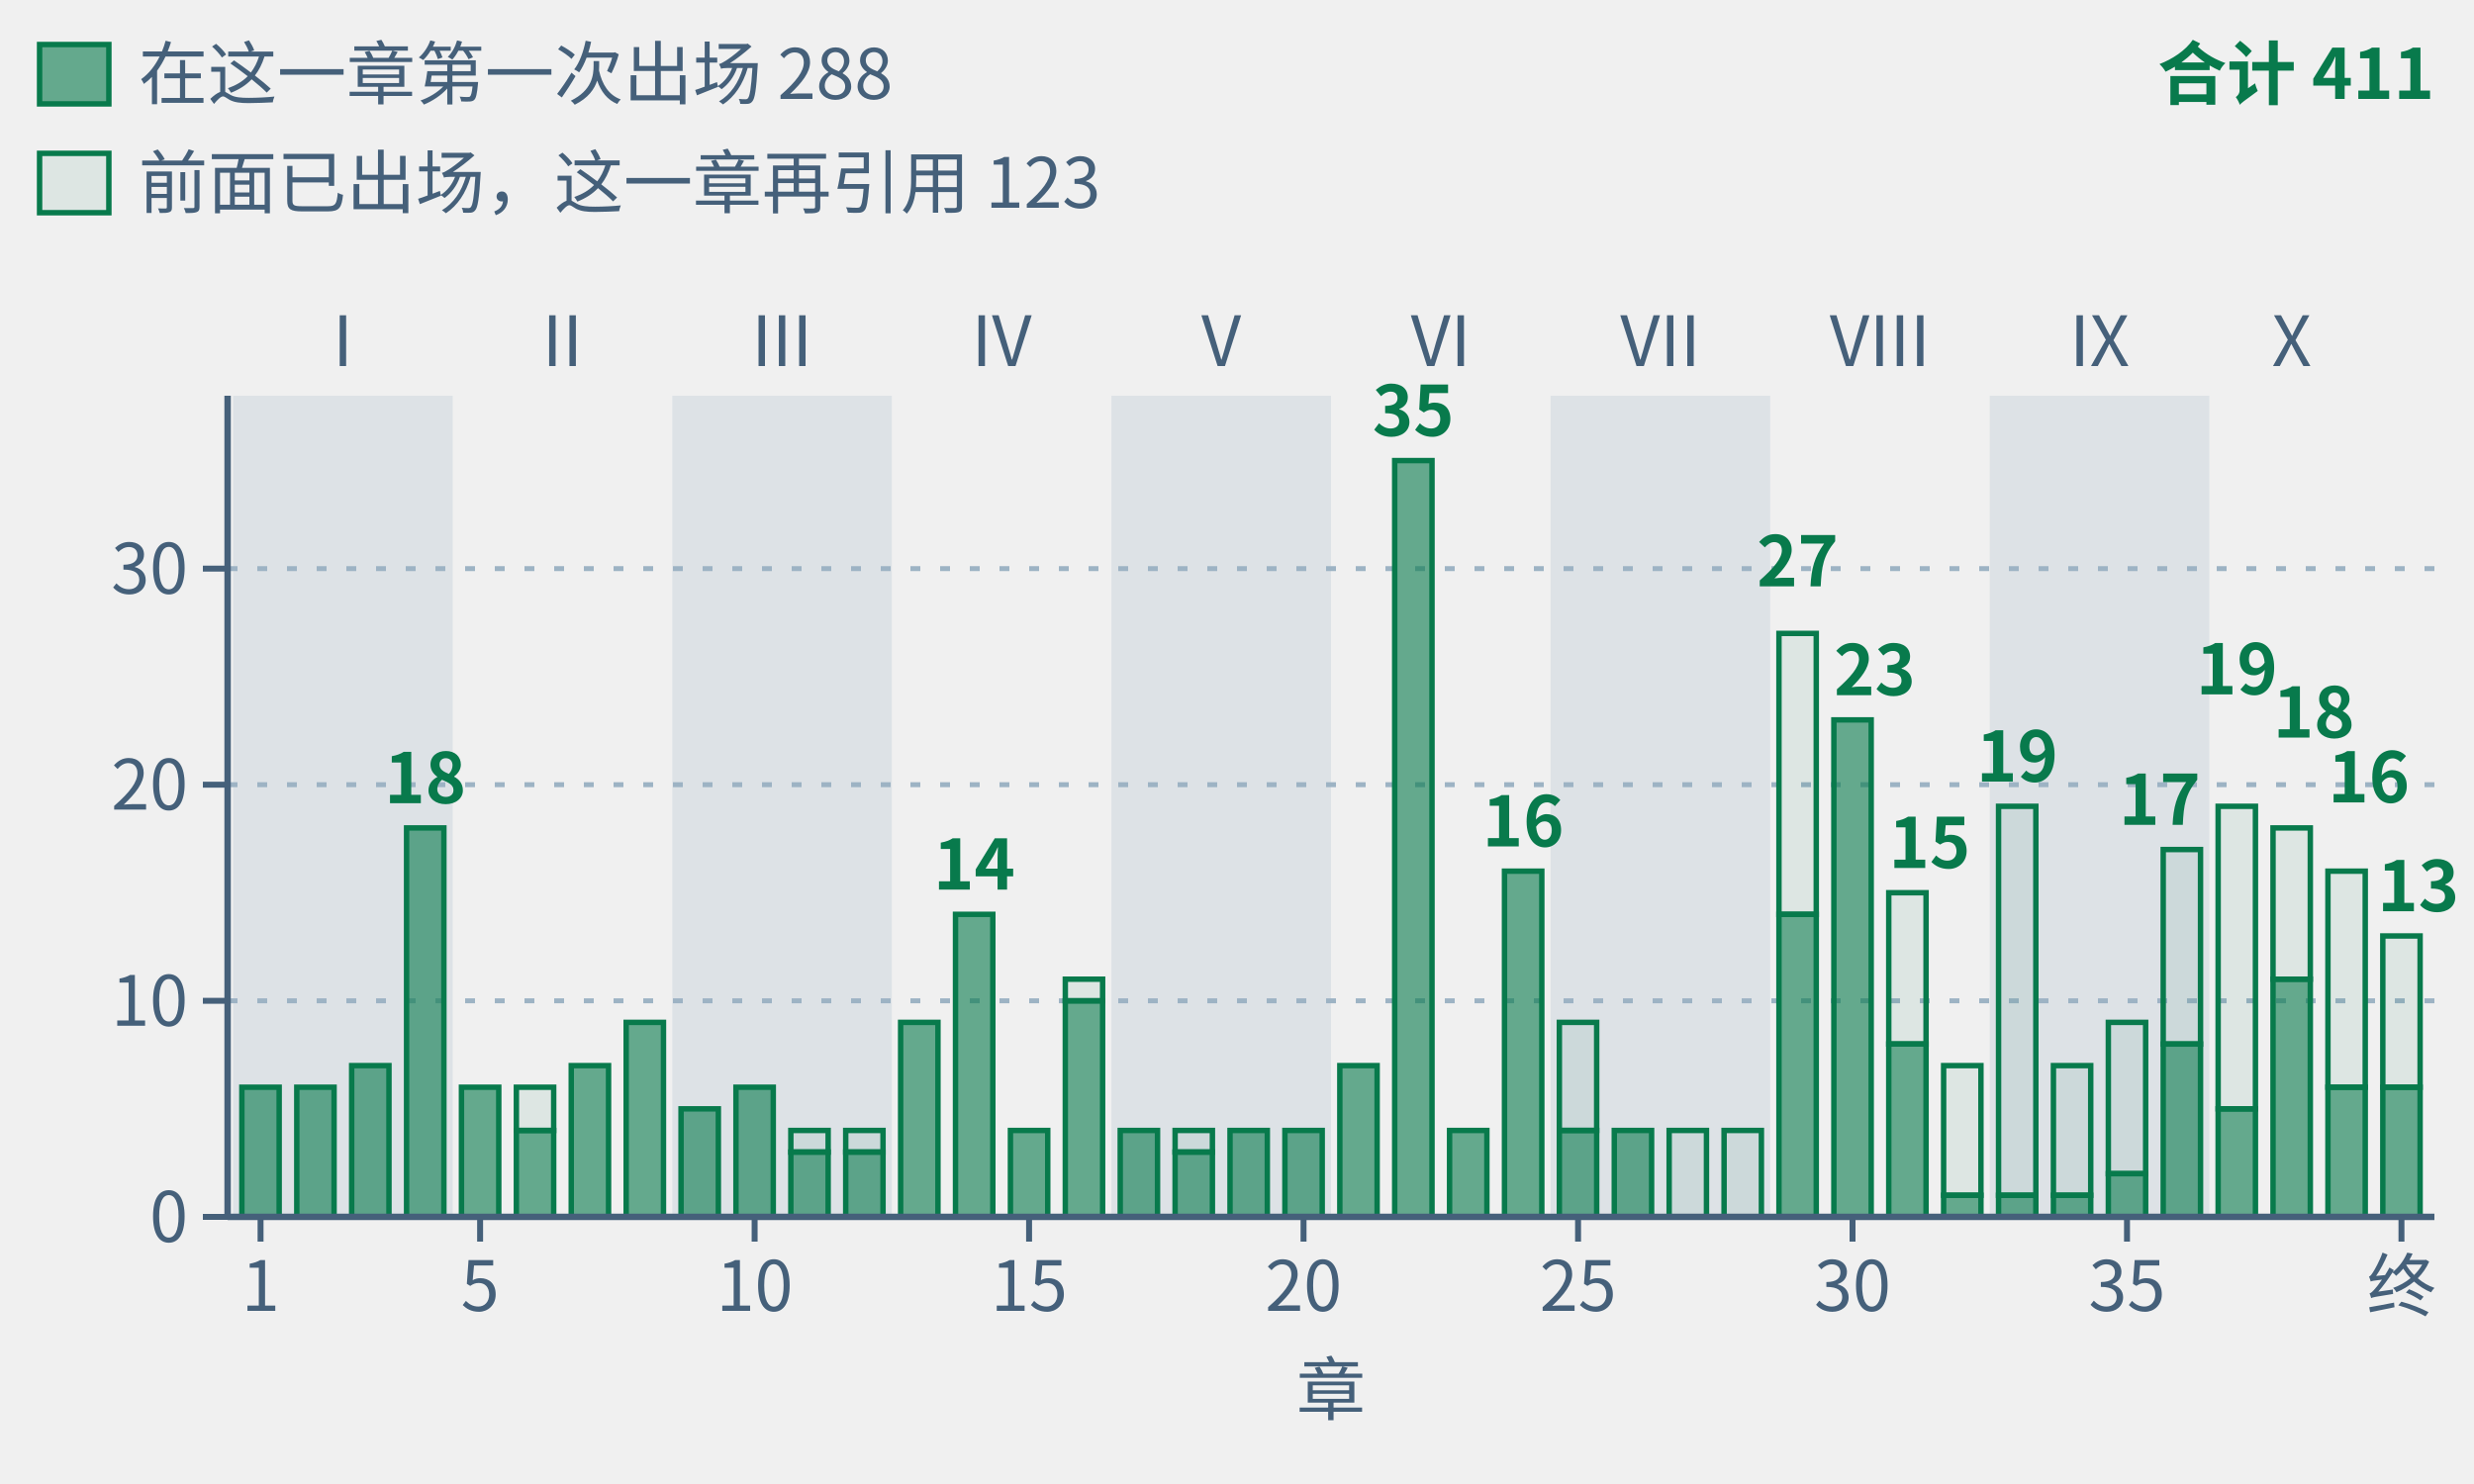
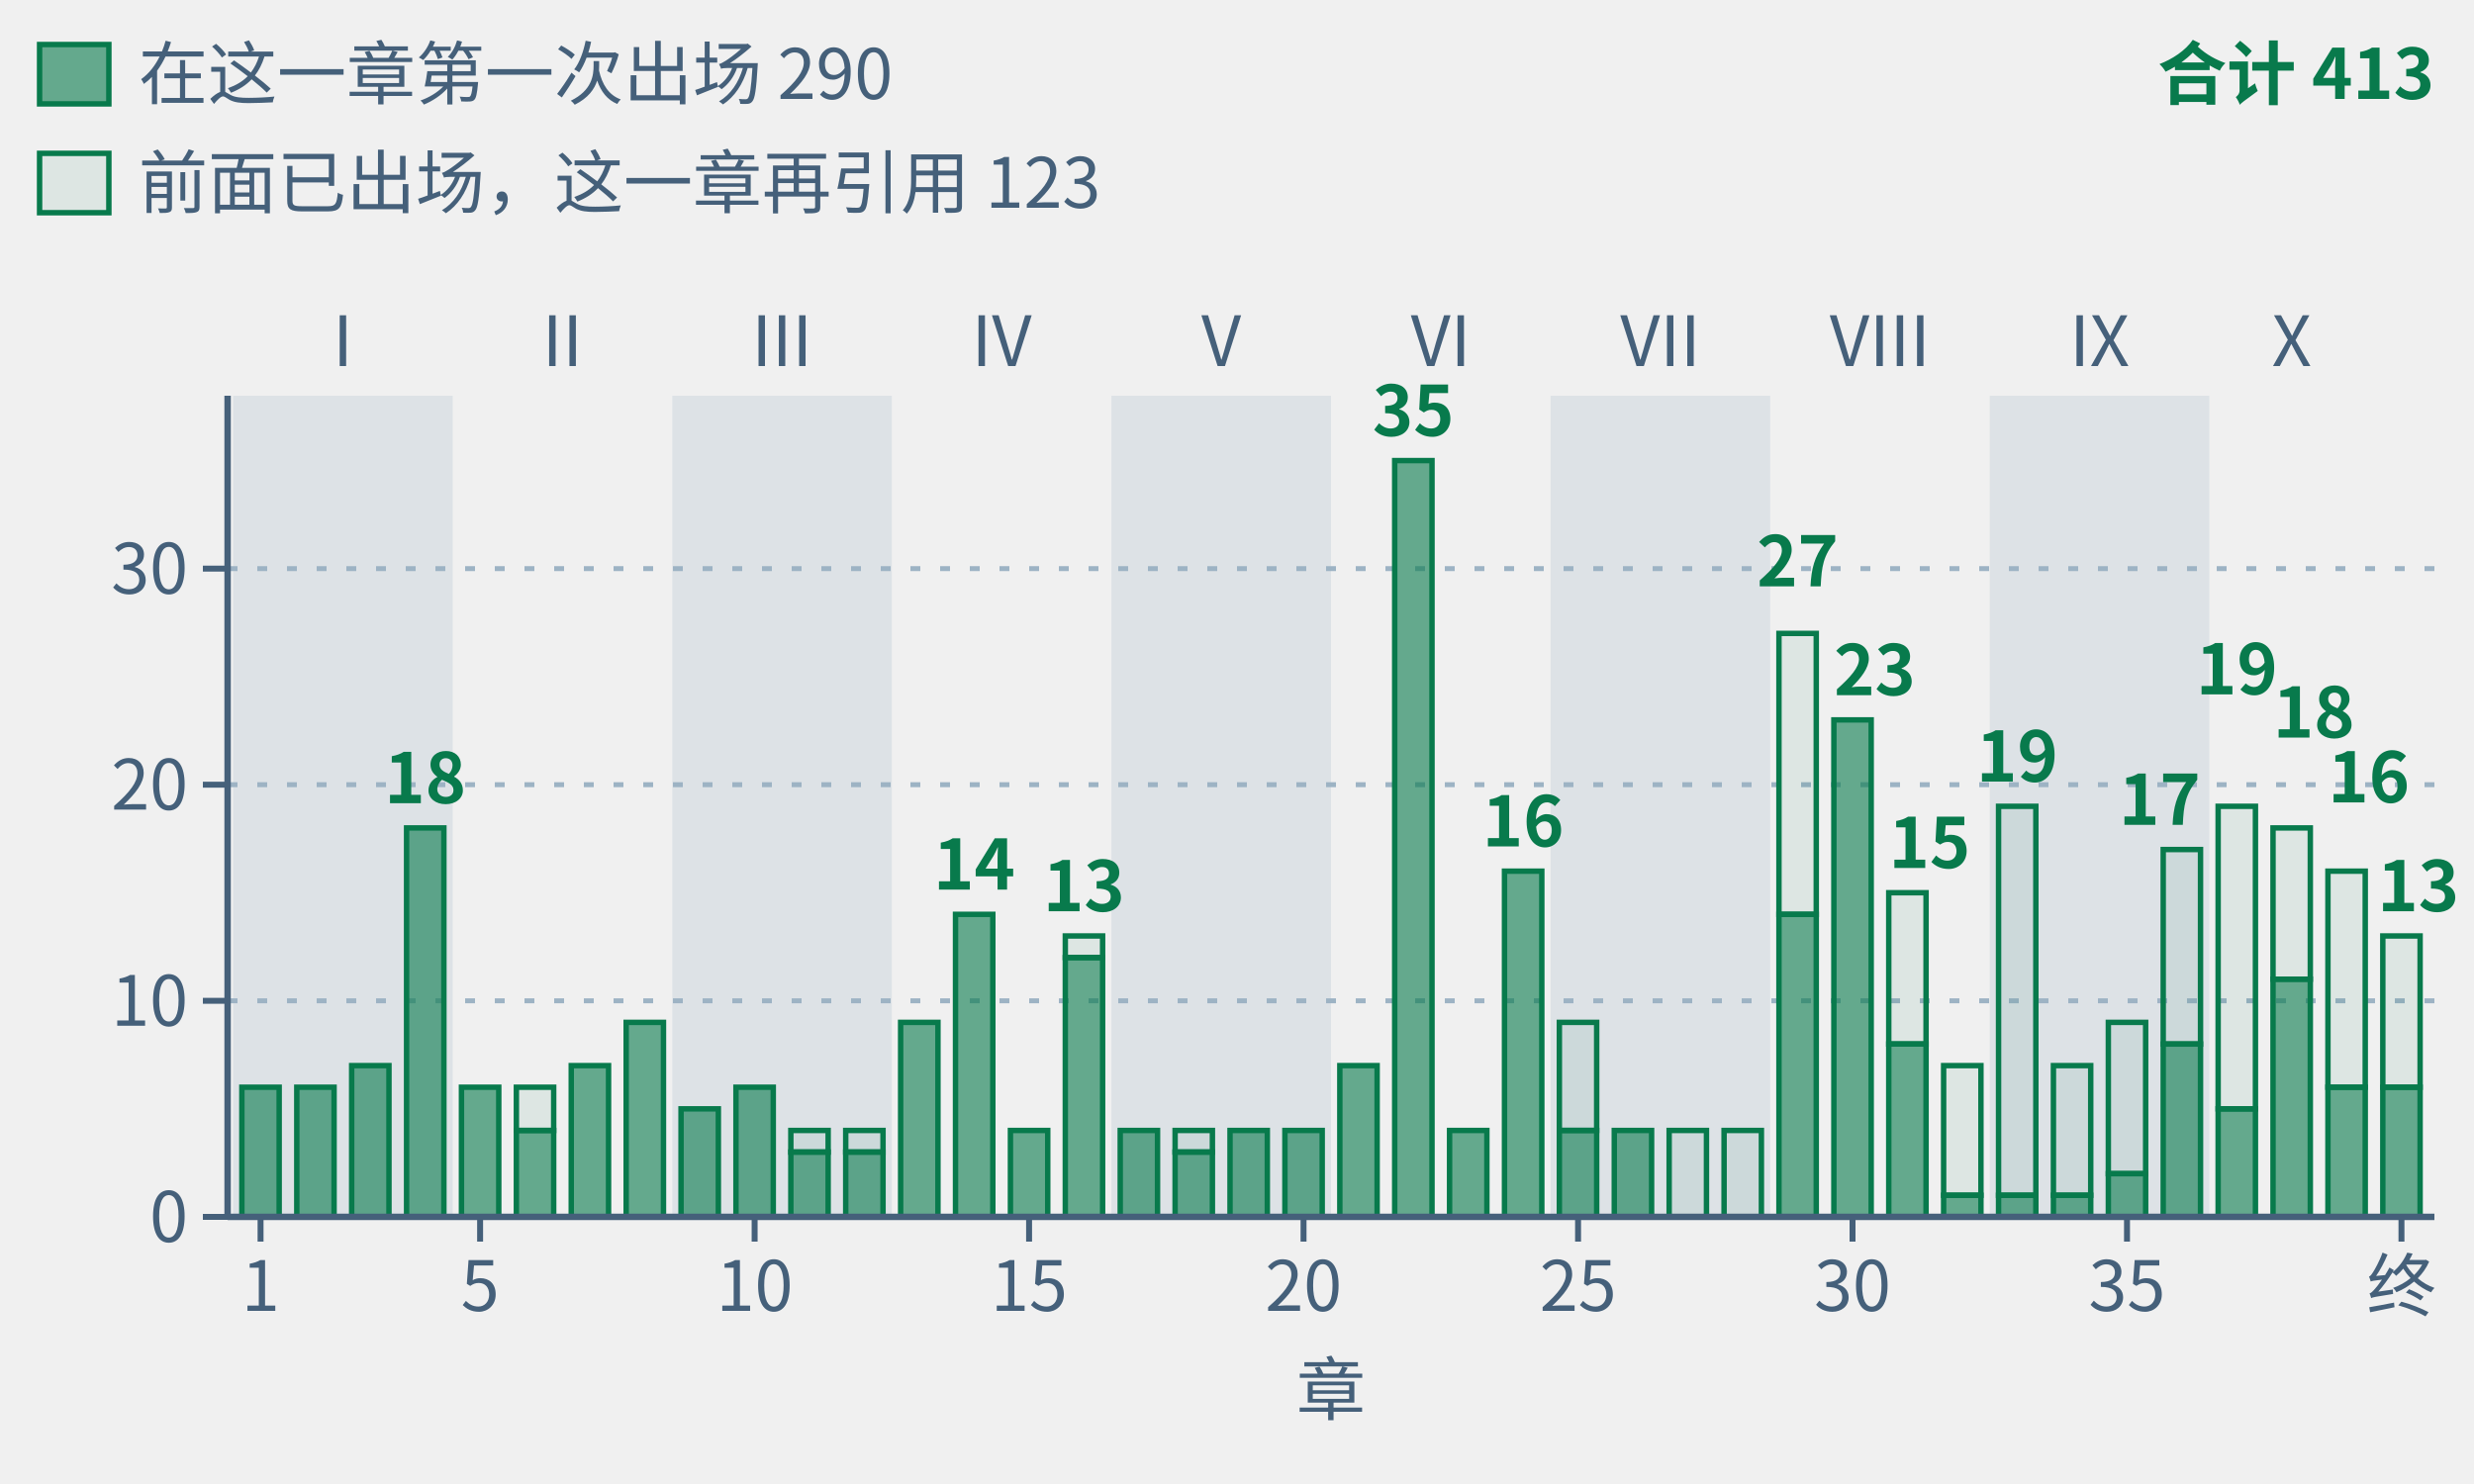
- <svg xmlns="http://www.w3.org/2000/svg" class="tr-fig" data-tr-fig="appc-theorems-by-chapter" data-lang="zh" viewBox="0 0 500 300" width="500" height="300" font-family="'Noto Sans SC', 'Noto Sans CJK SC', 'Source Sans 3', 'PingFang SC', 'Microsoft YaHei', system-ui, sans-serif" role="img" aria-label="柱状图：第一章至第三十九章与终章共 40 根绿色柱子，按第 I 至 X 部分组。柱高为各章环境头用 lean= 引用的冻结定理条数，跨章重复计。最高第 22 章 35 条，其次第 29 章 27 条、第 30 章 23 条、第 33 与第 37 章各 19 条。合计 411 次引用，与附录 C 的 299 条定理索引逐章一致。实心下段是该章第一次出现的定理，共 288 条；空心上段是此前出现过的，共 123 条。">
+ <svg xmlns="http://www.w3.org/2000/svg" class="tr-fig" data-tr-fig="appc-theorems-by-chapter" data-lang="zh" viewBox="0 0 500 300" width="500" height="300" font-family="'Noto Sans SC', 'Noto Sans CJK SC', 'Source Sans 3', 'PingFang SC', 'Microsoft YaHei', system-ui, sans-serif" role="img" aria-label="柱状图：第一章至第三十九章与终章共 40 根绿色柱子，按第 I 至 X 部分组。柱高为各章环境头用 lean= 引用的冻结定理条数，跨章重复计。最高第 22 章 35 条，其次第 29 章 27 条、第 30 章 23 条、第 33 与第 37 章各 19 条。合计 413 次引用，与附录 C 的 301 条定理索引逐章一致。实心下段是该章第一次出现的定理，共 290 条；空心上段是此前出现过的，共 123 条。">
  <style>.ts-ink{stroke:#0b1622}.tf-ink{fill:#0b1622}.ts-dim{stroke:#45607a}.tf-dim{fill:#45607a}.ts-faint{stroke:#9db3c4}.tf-faint{fill:#9db3c4}.ts-edge{stroke:#b9d0dd}.tf-edge{fill:#b9d0dd}.ts-hot{stroke:#5f9bb5}.tf-hot{fill:#5f9bb5}.ts-bg{stroke:#ffffff}.tf-bg{fill:#ffffff}.ts-panel{stroke:#eef5f9}.tf-panel{fill:#eef5f9}.ts-sheet{stroke:#f7fbfd}.tf-sheet{fill:#f7fbfd}.ts-cyan{stroke:#007c8a}.tf-cyan{fill:#007c8a}.ts-magenta{stroke:#b0128f}.tf-magenta{fill:#b0128f}.ts-amber{stroke:#946200}.tf-amber{fill:#946200}.ts-violet{stroke:#5a45c8}.tf-violet{fill:#5a45c8}.ts-ok{stroke:#087a4c}.tf-ok{fill:#087a4c}.ts-warn{stroke:#c21f3a}.tf-warn{fill:#c21f3a}.ts-blue{stroke:#1d5fd0}.tf-blue{fill:#1d5fd0}.ts-orange{stroke:#b85410}.tf-orange{fill:#b85410}.ts-sigma{stroke:#28405a}.tf-sigma{fill:#28405a}@media (prefers-color-scheme:dark){.ts-ink{stroke:#d4efff}.tf-ink{fill:#d4efff}.ts-dim{stroke:#6f8ea5}.tf-dim{fill:#6f8ea5}.ts-faint{stroke:#34506a}.tf-faint{fill:#34506a}.ts-edge{stroke:#143049}.tf-edge{fill:#143049}.ts-hot{stroke:#1f5d7c}.tf-hot{fill:#1f5d7c}.ts-bg{stroke:#03060c}.tf-bg{fill:#03060c}.ts-panel{stroke:#07101b}.tf-panel{fill:#07101b}.ts-sheet{stroke:#050c16}.tf-sheet{fill:#050c16}.ts-cyan{stroke:#19f0ff}.tf-cyan{fill:#19f0ff}.ts-magenta{stroke:#ff2fd0}.tf-magenta{fill:#ff2fd0}.ts-amber{stroke:#ffc83d}.tf-amber{fill:#ffc83d}.ts-violet{stroke:#9d8cff}.tf-violet{fill:#9d8cff}.ts-ok{stroke:#46ffb2}.tf-ok{fill:#46ffb2}.ts-warn{stroke:#ff5064}.tf-warn{fill:#ff5064}.ts-blue{stroke:#2a7bff}.tf-blue{fill:#2a7bff}.ts-orange{stroke:#ff8a3c}.tf-orange{fill:#ff8a3c}.ts-sigma{stroke:#cfe3ff}.tf-sigma{fill:#cfe3ff}}</style>
  <rect x="47.11" y="80" width="44.38" height="166" class="tf-faint" fill-opacity="0.22" />
  <text class="tf-dim" x="69.3" y="74" font-size="14" text-anchor="middle">I</text>
  <text class="tf-dim" x="113.68" y="74" font-size="14" text-anchor="middle">II</text>
  <rect x="135.87" y="80" width="44.38" height="166" class="tf-faint" fill-opacity="0.22" />
  <text class="tf-dim" x="158.05" y="74" font-size="14" text-anchor="middle">III</text>
  <text class="tf-dim" x="202.43" y="74" font-size="14" text-anchor="middle">IV</text>
  <rect x="224.62" y="80" width="44.38" height="166" class="tf-faint" fill-opacity="0.22" />
  <text class="tf-dim" x="246.81" y="74" font-size="14" text-anchor="middle">V</text>
  <text class="tf-dim" x="291.19" y="74" font-size="14" text-anchor="middle">VI</text>
  <rect x="313.38" y="80" width="44.38" height="166" class="tf-faint" fill-opacity="0.22" />
  <text class="tf-dim" x="335.57" y="74" font-size="14" text-anchor="middle">VII</text>
  <text class="tf-dim" x="379.95" y="74" font-size="14" text-anchor="middle">VIII</text>
  <rect x="402.13" y="80" width="44.38" height="166" class="tf-faint" fill-opacity="0.22" />
  <text class="tf-dim" x="424.32" y="74" font-size="14" text-anchor="middle">IX</text>
  <text class="tf-dim" x="463.15" y="74" font-size="14" text-anchor="middle">X</text>
  <line x1="46" y1="202.32" x2="492" y2="202.32" class="ts-faint" stroke-width="1" stroke-dasharray="2 4" fill="none" />
  <line x1="46" y1="158.63" x2="492" y2="158.63" class="ts-faint" stroke-width="1" stroke-dasharray="2 4" fill="none" />
  <line x1="46" y1="114.95" x2="492" y2="114.95" class="ts-faint" stroke-width="1" stroke-dasharray="2 4" fill="none" />
  <rect x="48.88" y="219.79" width="7.54" height="26.21" class="ts-ok tf-ok" stroke-width="1.1" fill-opacity="0.6" />
  <rect x="59.98" y="219.79" width="7.54" height="26.21" class="ts-ok tf-ok" stroke-width="1.1" fill-opacity="0.6" />
  <rect x="71.07" y="215.42" width="7.54" height="30.58" class="ts-ok tf-ok" stroke-width="1.1" fill-opacity="0.6" />
  <rect x="82.17" y="167.37" width="7.54" height="78.63" class="ts-ok tf-ok" stroke-width="1.1" fill-opacity="0.6" />
  <rect x="93.26" y="219.79" width="7.54" height="26.21" class="ts-ok tf-ok" stroke-width="1.1" fill-opacity="0.6" />
  <rect x="104.36" y="219.79" width="7.54" height="8.74" class="ts-ok tf-ok" stroke-width="1.1" fill-opacity="0.08" />
  <rect x="104.36" y="228.53" width="7.54" height="17.47" class="ts-ok tf-ok" stroke-width="1.1" fill-opacity="0.6" />
  <rect x="115.45" y="215.42" width="7.54" height="30.58" class="ts-ok tf-ok" stroke-width="1.1" fill-opacity="0.6" />
  <rect x="126.55" y="206.68" width="7.54" height="39.32" class="ts-ok tf-ok" stroke-width="1.1" fill-opacity="0.6" />
  <rect x="137.64" y="224.16" width="7.54" height="21.84" class="ts-ok tf-ok" stroke-width="1.1" fill-opacity="0.6" />
  <rect x="148.74" y="219.79" width="7.54" height="26.21" class="ts-ok tf-ok" stroke-width="1.1" fill-opacity="0.6" />
  <rect x="159.83" y="228.53" width="7.54" height="4.37" class="ts-ok tf-ok" stroke-width="1.1" fill-opacity="0.08" />
  <rect x="159.83" y="232.89" width="7.54" height="13.11" class="ts-ok tf-ok" stroke-width="1.1" fill-opacity="0.6" />
  <rect x="170.92" y="228.53" width="7.54" height="4.37" class="ts-ok tf-ok" stroke-width="1.1" fill-opacity="0.08" />
  <rect x="170.92" y="232.89" width="7.54" height="13.11" class="ts-ok tf-ok" stroke-width="1.1" fill-opacity="0.6" />
  <rect x="182.02" y="206.68" width="7.54" height="39.32" class="ts-ok tf-ok" stroke-width="1.1" fill-opacity="0.6" />
  <rect x="193.11" y="184.84" width="7.54" height="61.16" class="ts-ok tf-ok" stroke-width="1.1" fill-opacity="0.6" />
  <rect x="204.21" y="228.53" width="7.54" height="17.47" class="ts-ok tf-ok" stroke-width="1.1" fill-opacity="0.6" />
-   <rect x="215.3" y="197.95" width="7.54" height="4.37" class="ts-ok tf-ok" stroke-width="1.1" fill-opacity="0.08" />
-   <rect x="215.3" y="202.32" width="7.54" height="43.68" class="ts-ok tf-ok" stroke-width="1.1" fill-opacity="0.6" />
+   <rect x="215.3" y="189.21" width="7.54" height="4.37" class="ts-ok tf-ok" stroke-width="1.1" fill-opacity="0.08" />
+   <rect x="215.3" y="193.58" width="7.54" height="52.42" class="ts-ok tf-ok" stroke-width="1.1" fill-opacity="0.6" />
  <rect x="226.4" y="228.53" width="7.54" height="17.47" class="ts-ok tf-ok" stroke-width="1.1" fill-opacity="0.6" />
  <rect x="237.49" y="228.53" width="7.54" height="4.37" class="ts-ok tf-ok" stroke-width="1.1" fill-opacity="0.08" />
  <rect x="237.49" y="232.89" width="7.54" height="13.11" class="ts-ok tf-ok" stroke-width="1.1" fill-opacity="0.6" />
  <rect x="248.59" y="228.53" width="7.54" height="17.47" class="ts-ok tf-ok" stroke-width="1.1" fill-opacity="0.6" />
  <rect x="259.68" y="228.53" width="7.54" height="17.47" class="ts-ok tf-ok" stroke-width="1.1" fill-opacity="0.6" />
  <rect x="270.78" y="215.42" width="7.54" height="30.58" class="ts-ok tf-ok" stroke-width="1.1" fill-opacity="0.6" />
  <rect x="281.87" y="93.11" width="7.54" height="152.89" class="ts-ok tf-ok" stroke-width="1.1" fill-opacity="0.6" />
  <rect x="292.96" y="228.53" width="7.54" height="17.47" class="ts-ok tf-ok" stroke-width="1.1" fill-opacity="0.6" />
  <rect x="304.06" y="176.11" width="7.54" height="69.89" class="ts-ok tf-ok" stroke-width="1.1" fill-opacity="0.6" />
  <rect x="315.15" y="206.68" width="7.54" height="21.84" class="ts-ok tf-ok" stroke-width="1.1" fill-opacity="0.08" />
  <rect x="315.15" y="228.53" width="7.54" height="17.47" class="ts-ok tf-ok" stroke-width="1.1" fill-opacity="0.6" />
  <rect x="326.25" y="228.53" width="7.54" height="17.47" class="ts-ok tf-ok" stroke-width="1.1" fill-opacity="0.6" />
  <rect x="337.34" y="228.53" width="7.54" height="17.47" class="ts-ok tf-ok" stroke-width="1.1" fill-opacity="0.08" />
  <rect x="348.44" y="228.53" width="7.54" height="17.47" class="ts-ok tf-ok" stroke-width="1.1" fill-opacity="0.08" />
  <rect x="359.53" y="128.05" width="7.54" height="56.79" class="ts-ok tf-ok" stroke-width="1.1" fill-opacity="0.08" />
  <rect x="359.53" y="184.84" width="7.54" height="61.16" class="ts-ok tf-ok" stroke-width="1.1" fill-opacity="0.6" />
  <rect x="370.63" y="145.53" width="7.54" height="100.47" class="ts-ok tf-ok" stroke-width="1.1" fill-opacity="0.6" />
  <rect x="381.72" y="180.47" width="7.54" height="30.58" class="ts-ok tf-ok" stroke-width="1.1" fill-opacity="0.08" />
  <rect x="381.72" y="211.05" width="7.54" height="34.95" class="ts-ok tf-ok" stroke-width="1.1" fill-opacity="0.6" />
  <rect x="392.81" y="215.42" width="7.54" height="26.21" class="ts-ok tf-ok" stroke-width="1.1" fill-opacity="0.08" />
  <rect x="392.81" y="241.63" width="7.54" height="4.37" class="ts-ok tf-ok" stroke-width="1.1" fill-opacity="0.6" />
  <rect x="403.91" y="163" width="7.54" height="78.63" class="ts-ok tf-ok" stroke-width="1.1" fill-opacity="0.08" />
  <rect x="403.91" y="241.63" width="7.54" height="4.37" class="ts-ok tf-ok" stroke-width="1.1" fill-opacity="0.6" />
  <rect x="415" y="215.42" width="7.54" height="26.21" class="ts-ok tf-ok" stroke-width="1.1" fill-opacity="0.08" />
  <rect x="415" y="241.63" width="7.54" height="4.37" class="ts-ok tf-ok" stroke-width="1.1" fill-opacity="0.6" />
  <rect x="426.1" y="206.68" width="7.54" height="30.58" class="ts-ok tf-ok" stroke-width="1.1" fill-opacity="0.08" />
  <rect x="426.1" y="237.26" width="7.54" height="8.74" class="ts-ok tf-ok" stroke-width="1.1" fill-opacity="0.6" />
  <rect x="437.19" y="171.74" width="7.54" height="39.32" class="ts-ok tf-ok" stroke-width="1.1" fill-opacity="0.08" />
  <rect x="437.19" y="211.05" width="7.54" height="34.95" class="ts-ok tf-ok" stroke-width="1.1" fill-opacity="0.6" />
  <rect x="448.29" y="163" width="7.54" height="61.16" class="ts-ok tf-ok" stroke-width="1.1" fill-opacity="0.08" />
  <rect x="448.29" y="224.16" width="7.54" height="21.84" class="ts-ok tf-ok" stroke-width="1.1" fill-opacity="0.6" />
  <rect x="459.38" y="167.37" width="7.54" height="30.58" class="ts-ok tf-ok" stroke-width="1.1" fill-opacity="0.08" />
  <rect x="459.38" y="197.95" width="7.54" height="48.05" class="ts-ok tf-ok" stroke-width="1.1" fill-opacity="0.6" />
  <rect x="470.48" y="176.11" width="7.54" height="43.68" class="ts-ok tf-ok" stroke-width="1.1" fill-opacity="0.08" />
  <rect x="470.48" y="219.79" width="7.54" height="26.21" class="ts-ok tf-ok" stroke-width="1.1" fill-opacity="0.6" />
  <rect x="481.57" y="189.21" width="7.54" height="30.58" class="ts-ok tf-ok" stroke-width="1.1" fill-opacity="0.08" />
  <rect x="481.57" y="219.79" width="7.54" height="26.21" class="ts-ok tf-ok" stroke-width="1.1" fill-opacity="0.6" />
  <text class="tf-ok" x="85.94" y="162.37" font-size="14" text-anchor="middle" font-weight="600">18</text>
  <text class="tf-ok" x="196.89" y="179.84" font-size="14" text-anchor="middle" font-weight="600">14</text>
+   <text class="tf-ok" x="219.07" y="184.21" font-size="14" text-anchor="middle" font-weight="600">13</text>
  <text class="tf-ok" x="285.64" y="88.11" font-size="14" text-anchor="middle" font-weight="600">35</text>
  <text class="tf-ok" x="307.83" y="171.11" font-size="14" text-anchor="middle" font-weight="600">16</text>
  <text class="tf-ok" x="363.3" y="118.53" font-size="14" text-anchor="middle" font-weight="600">27</text>
  <text class="tf-ok" x="370.63" y="140.53" font-size="14" font-weight="600">23</text>
  <text class="tf-ok" x="381.72" y="175.47" font-size="14" font-weight="600">15</text>
  <text class="tf-ok" x="407.68" y="158" font-size="14" text-anchor="middle" font-weight="600">19</text>
  <text class="tf-ok" x="444.74" y="166.74" font-size="14" text-anchor="end" font-weight="600">17</text>
  <text class="tf-ok" x="452.06" y="140.37" font-size="14" text-anchor="middle" font-weight="600">19</text>
  <text class="tf-ok" x="459.38" y="149.11" font-size="14" font-weight="600">18</text>
  <text class="tf-ok" x="470.48" y="162.21" font-size="14" font-weight="600">16</text>
  <text class="tf-ok" x="497" y="184.21" font-size="14" text-anchor="end" font-weight="600">13</text>
  <line x1="46" y1="246" x2="492" y2="246" class="ts-dim" stroke-width="1.3" fill="none" />
  <line x1="52.66" y1="246" x2="52.66" y2="251" class="ts-dim" stroke-width="1.2" fill="none" />
  <text class="tf-dim" x="52.66" y="265" font-size="14" text-anchor="middle">1</text>
  <line x1="97.03" y1="246" x2="97.03" y2="251" class="ts-dim" stroke-width="1.2" fill="none" />
  <text class="tf-dim" x="97.03" y="265" font-size="14" text-anchor="middle">5</text>
  <line x1="152.51" y1="246" x2="152.51" y2="251" class="ts-dim" stroke-width="1.2" fill="none" />
  <text class="tf-dim" x="152.51" y="265" font-size="14" text-anchor="middle">10</text>
  <line x1="207.98" y1="246" x2="207.98" y2="251" class="ts-dim" stroke-width="1.2" fill="none" />
  <text class="tf-dim" x="207.98" y="265" font-size="14" text-anchor="middle">15</text>
  <line x1="263.45" y1="246" x2="263.45" y2="251" class="ts-dim" stroke-width="1.2" fill="none" />
  <text class="tf-dim" x="263.45" y="265" font-size="14" text-anchor="middle">20</text>
  <line x1="318.93" y1="246" x2="318.93" y2="251" class="ts-dim" stroke-width="1.2" fill="none" />
  <text class="tf-dim" x="318.93" y="265" font-size="14" text-anchor="middle">25</text>
  <line x1="374.4" y1="246" x2="374.4" y2="251" class="ts-dim" stroke-width="1.2" fill="none" />
  <text class="tf-dim" x="374.4" y="265" font-size="14" text-anchor="middle">30</text>
  <line x1="429.87" y1="246" x2="429.87" y2="251" class="ts-dim" stroke-width="1.2" fill="none" />
  <text class="tf-dim" x="429.87" y="265" font-size="14" text-anchor="middle">35</text>
  <line x1="485.34" y1="246" x2="485.34" y2="251" class="ts-dim" stroke-width="1.2" fill="none" />
  <text class="tf-dim" x="485.34" y="265" font-size="14" text-anchor="middle">终</text>
  <text class="tf-dim" x="269" y="286" font-size="14" text-anchor="middle">章</text>
  <line x1="46" y1="80" x2="46" y2="246" class="ts-dim" stroke-width="1.3" fill="none" />
  <line x1="41" y1="246" x2="46" y2="246" class="ts-dim" stroke-width="1.2" fill="none" />
  <text class="tf-dim" x="38" y="251.04" font-size="14" text-anchor="end">0</text>
  <line x1="41" y1="202.32" x2="46" y2="202.32" class="ts-dim" stroke-width="1.2" fill="none" />
  <text class="tf-dim" x="38" y="207.36" font-size="14" text-anchor="end">10</text>
  <line x1="41" y1="158.63" x2="46" y2="158.63" class="ts-dim" stroke-width="1.2" fill="none" />
  <text class="tf-dim" x="38" y="163.67" font-size="14" text-anchor="end">20</text>
  <line x1="41" y1="114.95" x2="46" y2="114.95" class="ts-dim" stroke-width="1.2" fill="none" />
  <text class="tf-dim" x="38" y="119.99" font-size="14" text-anchor="end">30</text>
  <rect x="8" y="9" width="14" height="12" class="ts-ok tf-ok" stroke-width="1.1" fill-opacity="0.6" />
-   <text class="tf-dim" x="28" y="20" font-size="14">在这一章第一次出场 288</text>
+   <text class="tf-dim" x="28" y="20" font-size="14">在这一章第一次出场 290</text>
  <rect x="8" y="31" width="14" height="12" class="ts-ok tf-ok" stroke-width="1.1" fill-opacity="0.08" />
  <text class="tf-dim" x="28" y="42" font-size="14">前面已出场，这一章再引用 123</text>
-   <text class="tf-ok" x="492" y="20" font-size="14" text-anchor="end" font-weight="600">合计 411</text>
+   <text class="tf-ok" x="492" y="20" font-size="14" text-anchor="end" font-weight="600">合计 413</text>
</svg>
